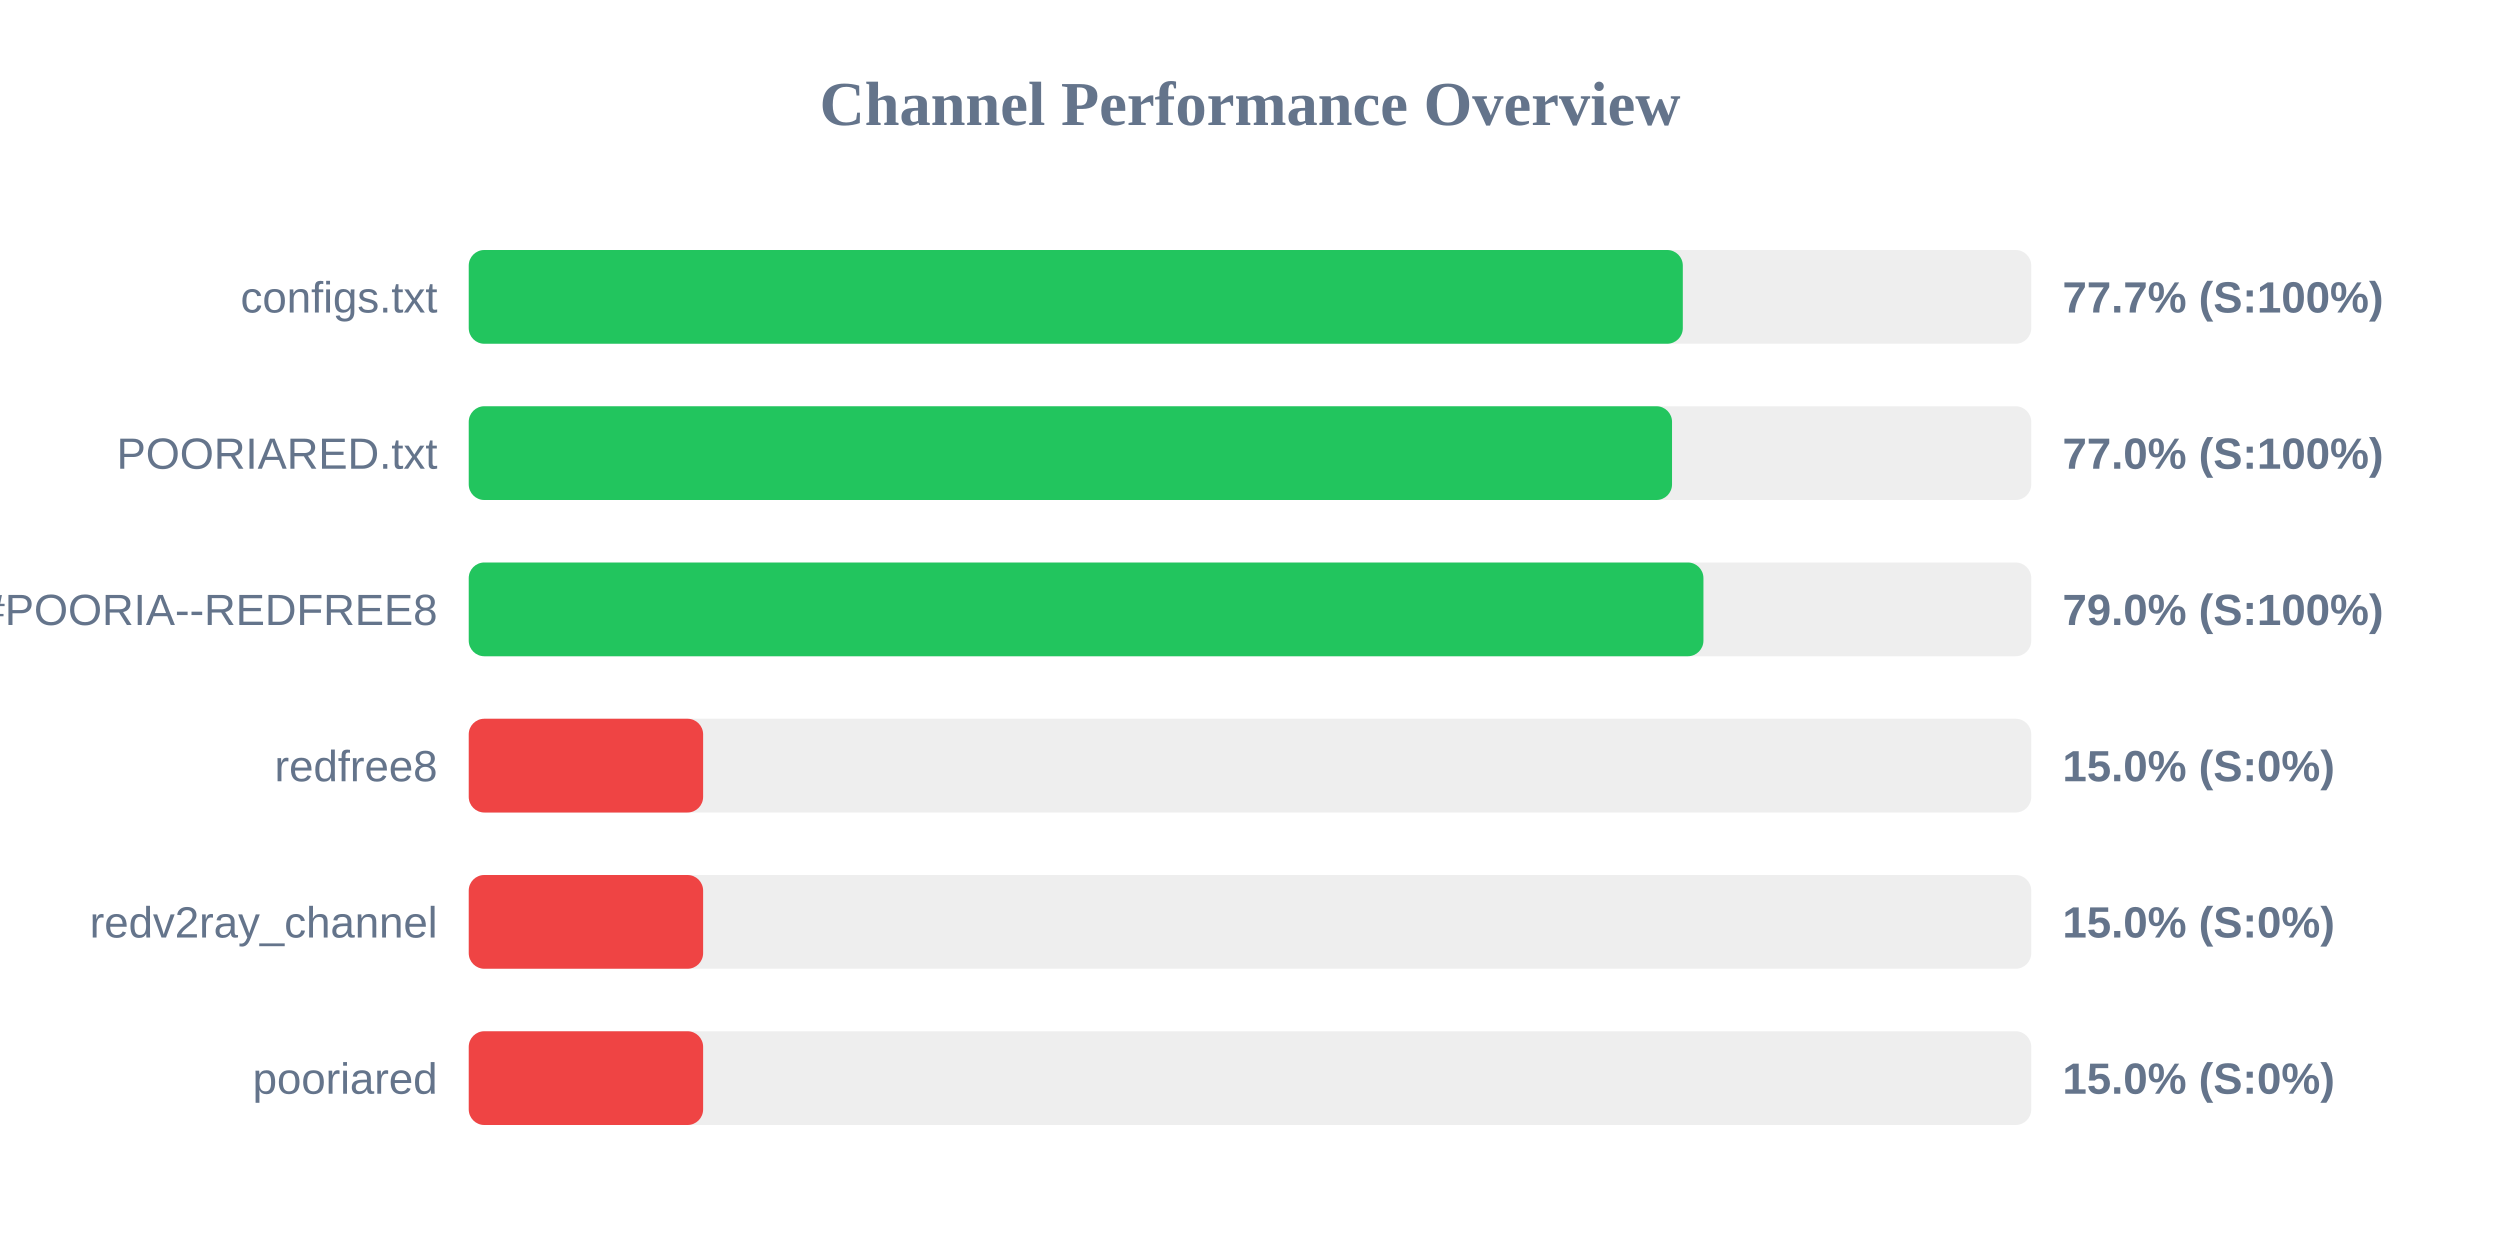
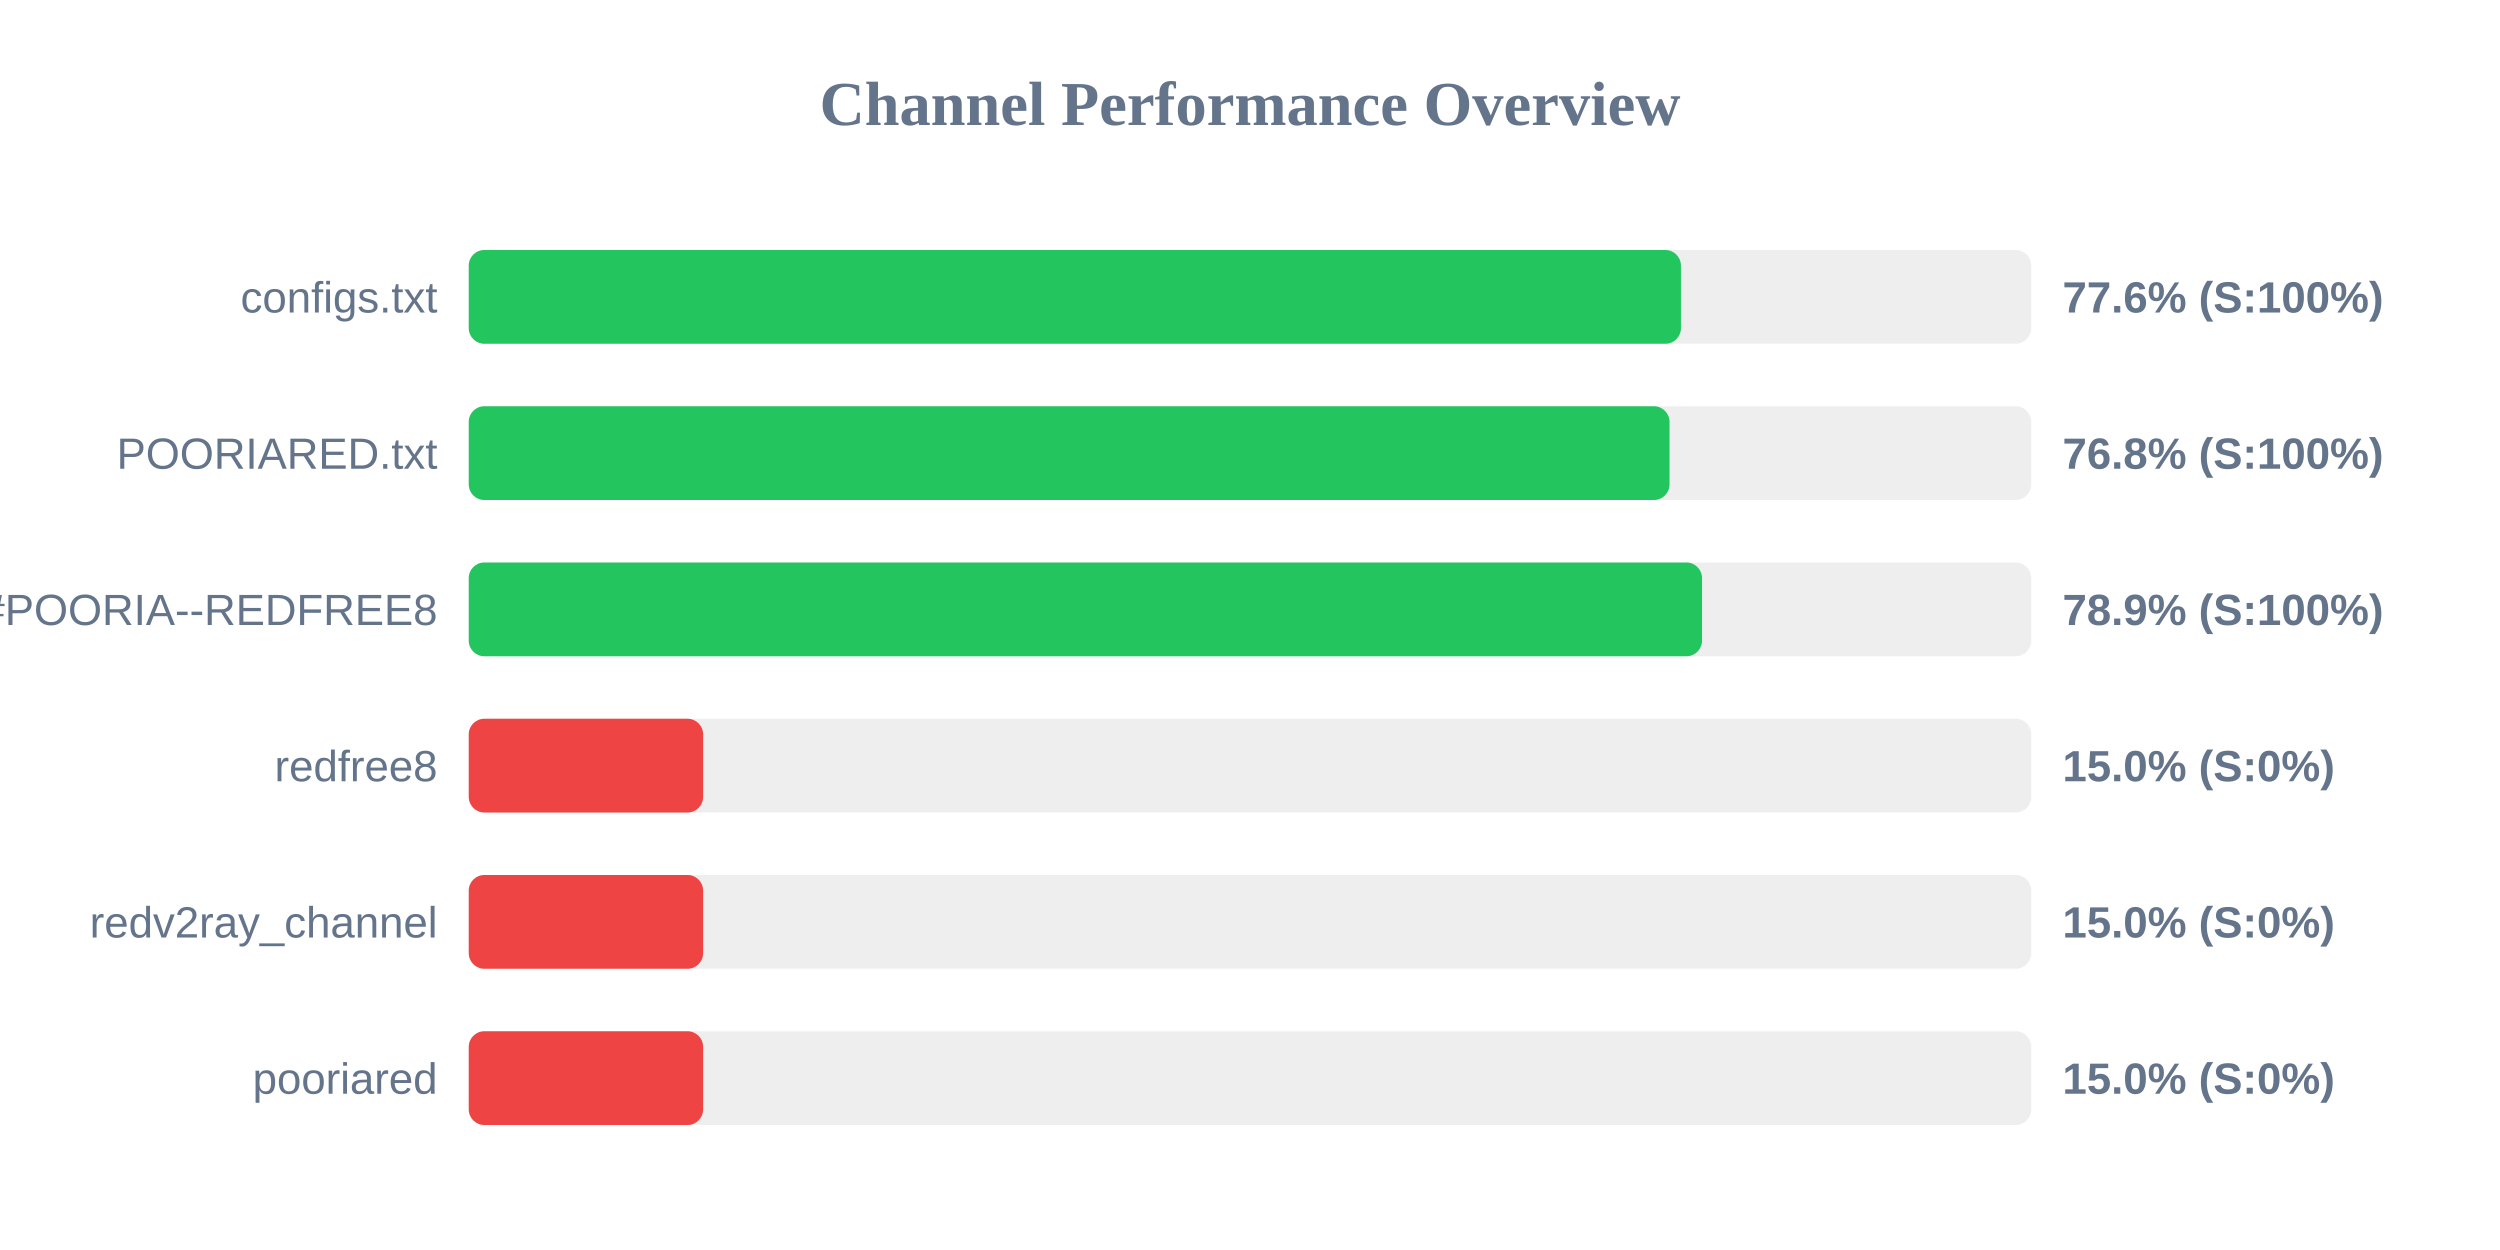
<svg xmlns="http://www.w3.org/2000/svg" width="800" height="400" version="1.1">
  <style>
        .row { font: 14px Arial; fill: #64748b; }
        .score { font: bold 14px Arial; fill: #64748b; }
    </style>
  <text x="400" y="40" text-anchor="middle" font-size="20px" font-weight="bold" fill="#64748b">Channel Performance Overview</text>
  <rect x="150" y="80" width="500" height="30" fill="#eee" rx="5" />
-   <rect x="150" y="80" width="388.5" height="30" fill="#22c55e" rx="5" />
+   <rect x="150" y="80" width="387.9" height="30" fill="#22c55e" rx="5" />
  <text x="140" y="100" text-anchor="end" class="row">configs.txt</text>
-   <text x="660" y="100" text-anchor="start" class="score">77.7% (S:100%)</text>
+   <text x="660" y="100" text-anchor="start" class="score">77.6% (S:100%)</text>
  <rect x="150" y="130" width="500" height="30" fill="#eee" rx="5" />
-   <rect x="150" y="130" width="385.05" height="30" fill="#22c55e" rx="5" />
+   <rect x="150" y="130" width="384.25" height="30" fill="#22c55e" rx="5" />
  <text x="140" y="150" text-anchor="end" class="row">POORIARED.txt</text>
-   <text x="660" y="150" text-anchor="start" class="score">77.0% (S:100%)</text>
+   <text x="660" y="150" text-anchor="start" class="score">76.8% (S:100%)</text>
  <rect x="150" y="180" width="500" height="30" fill="#eee" rx="5" />
-   <rect x="150" y="180" width="395.1" height="30" fill="#22c55e" rx="5" />
+   <rect x="150" y="180" width="394.65" height="30" fill="#22c55e" rx="5" />
  <text x="140" y="200" text-anchor="end" class="row">POORIA--REDFREE8.txt#POORIA--REDFREE8</text>
-   <text x="660" y="200" text-anchor="start" class="score">79.0% (S:100%)</text>
+   <text x="660" y="200" text-anchor="start" class="score">78.9% (S:100%)</text>
  <rect x="150" y="230" width="500" height="30" fill="#eee" rx="5" />
  <rect x="150" y="230" width="75.0" height="30" fill="#ef4444" rx="5" />
  <text x="140" y="250" text-anchor="end" class="row">redfree8</text>
  <text x="660" y="250" text-anchor="start" class="score">15.0% (S:0%)</text>
  <rect x="150" y="280" width="500" height="30" fill="#eee" rx="5" />
  <rect x="150" y="280" width="75.0" height="30" fill="#ef4444" rx="5" />
  <text x="140" y="300" text-anchor="end" class="row">redv2ray_channel</text>
  <text x="660" y="300" text-anchor="start" class="score">15.0% (S:0%)</text>
  <rect x="150" y="330" width="500" height="30" fill="#eee" rx="5" />
  <rect x="150" y="330" width="75.0" height="30" fill="#ef4444" rx="5" />
  <text x="140" y="350" text-anchor="end" class="row">pooriared</text>
  <text x="660" y="350" text-anchor="start" class="score">15.0% (S:0%)</text>
</svg>
